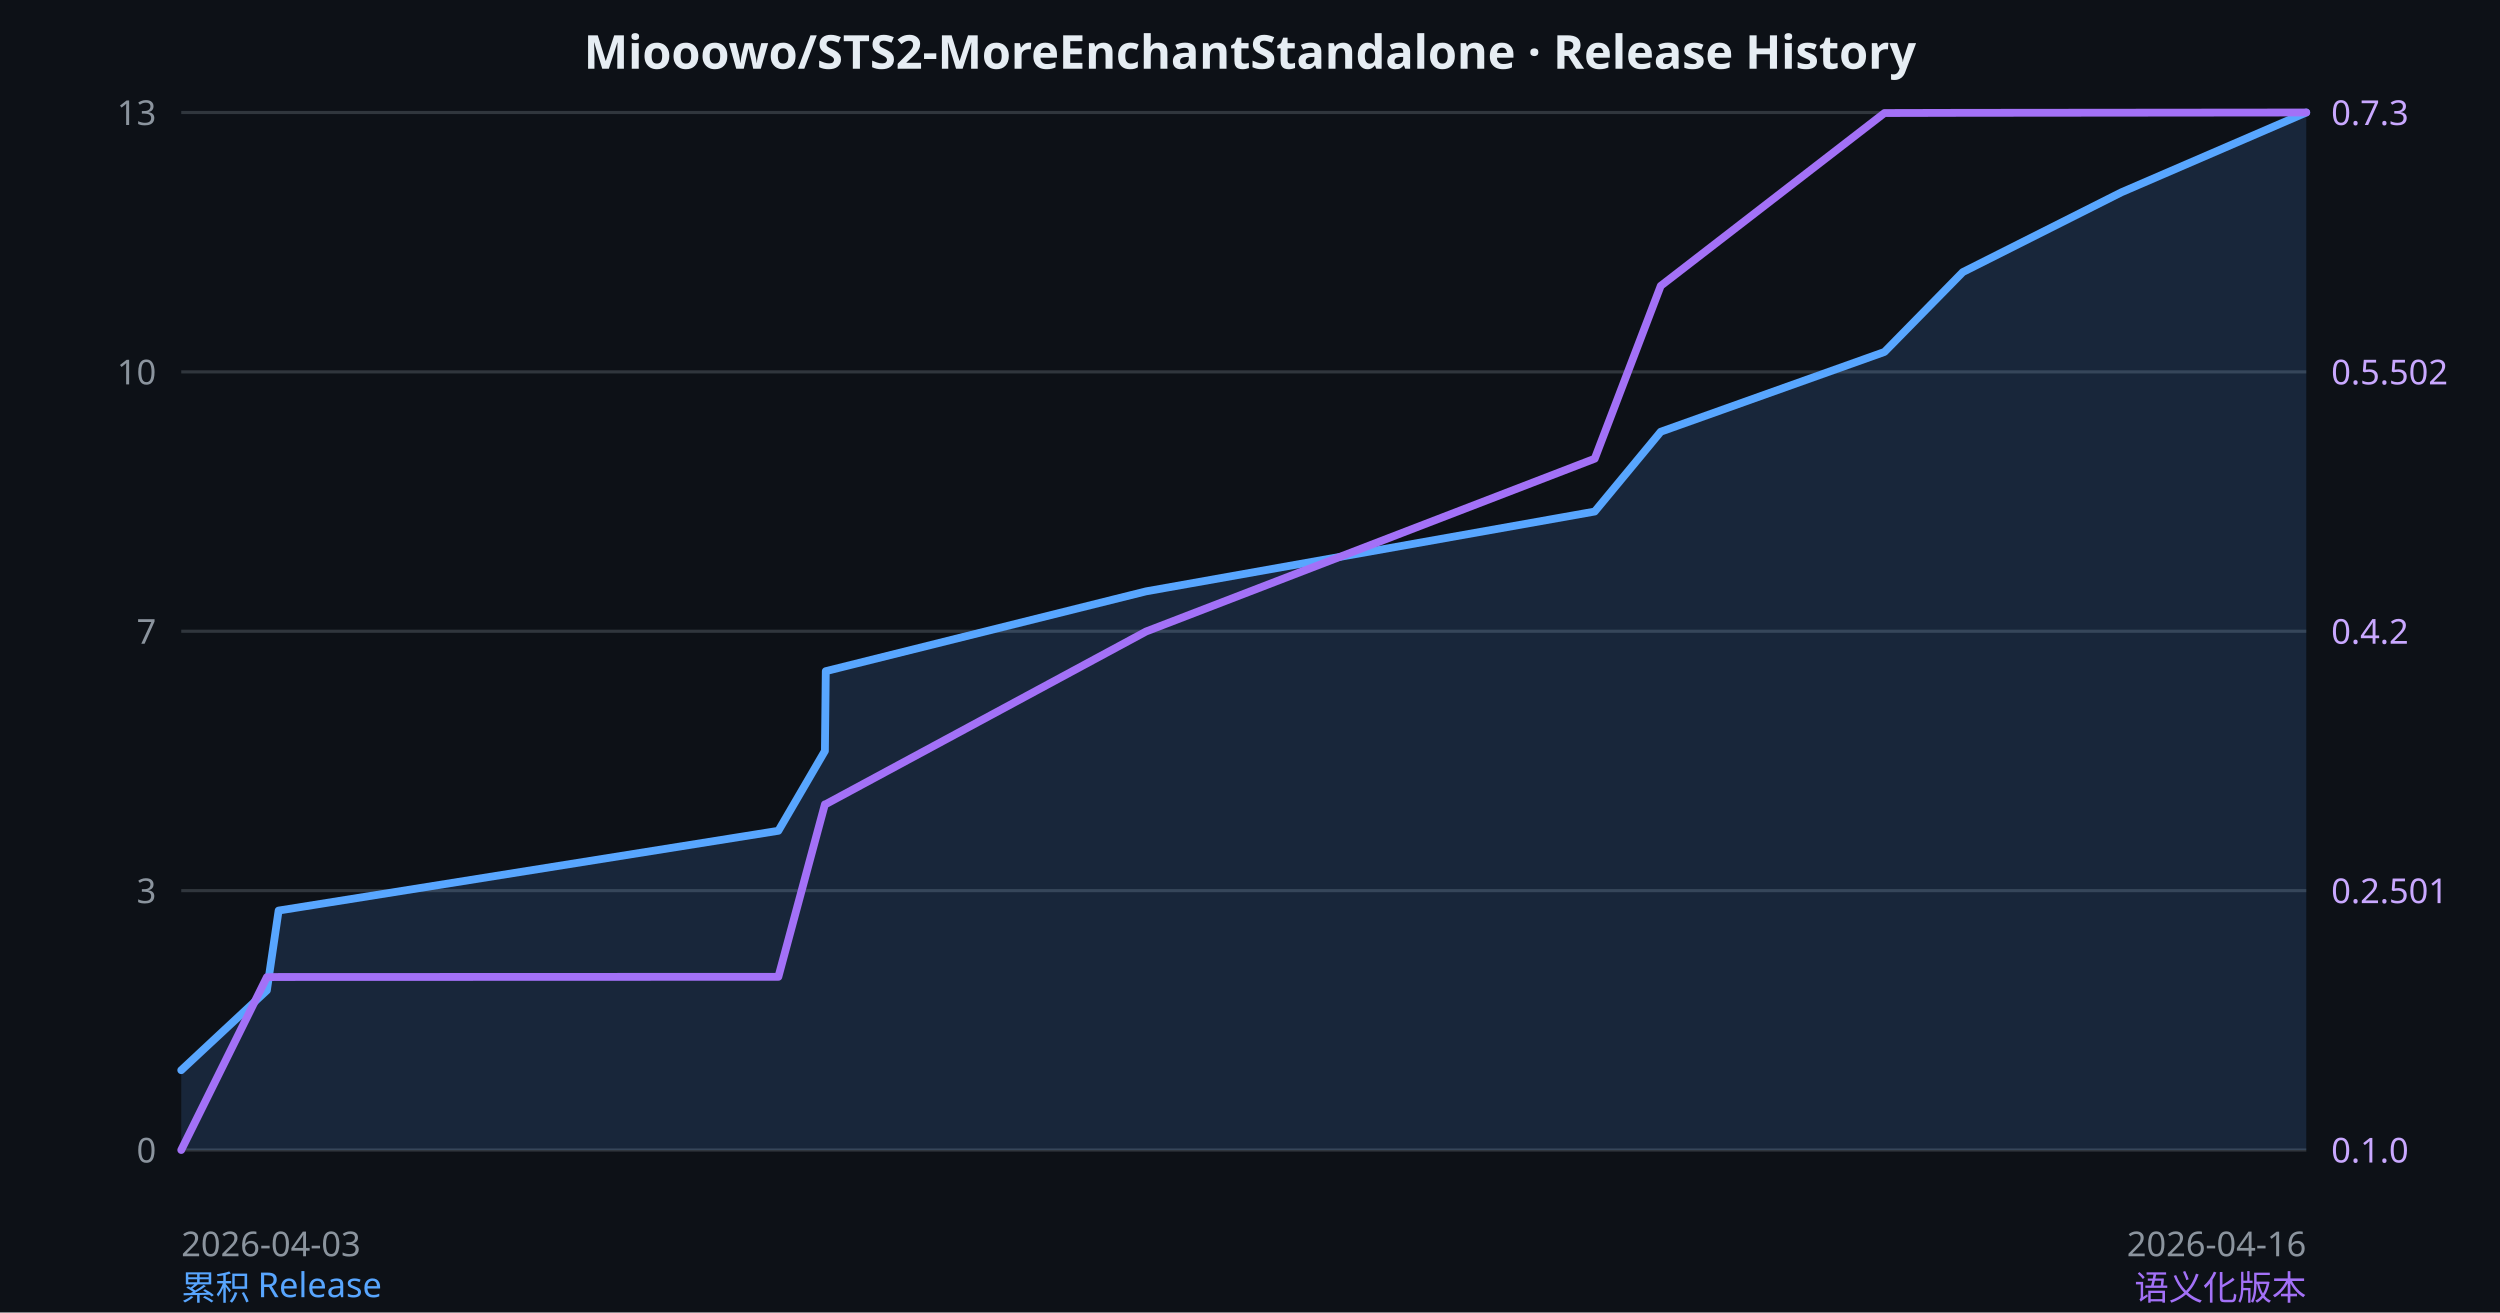
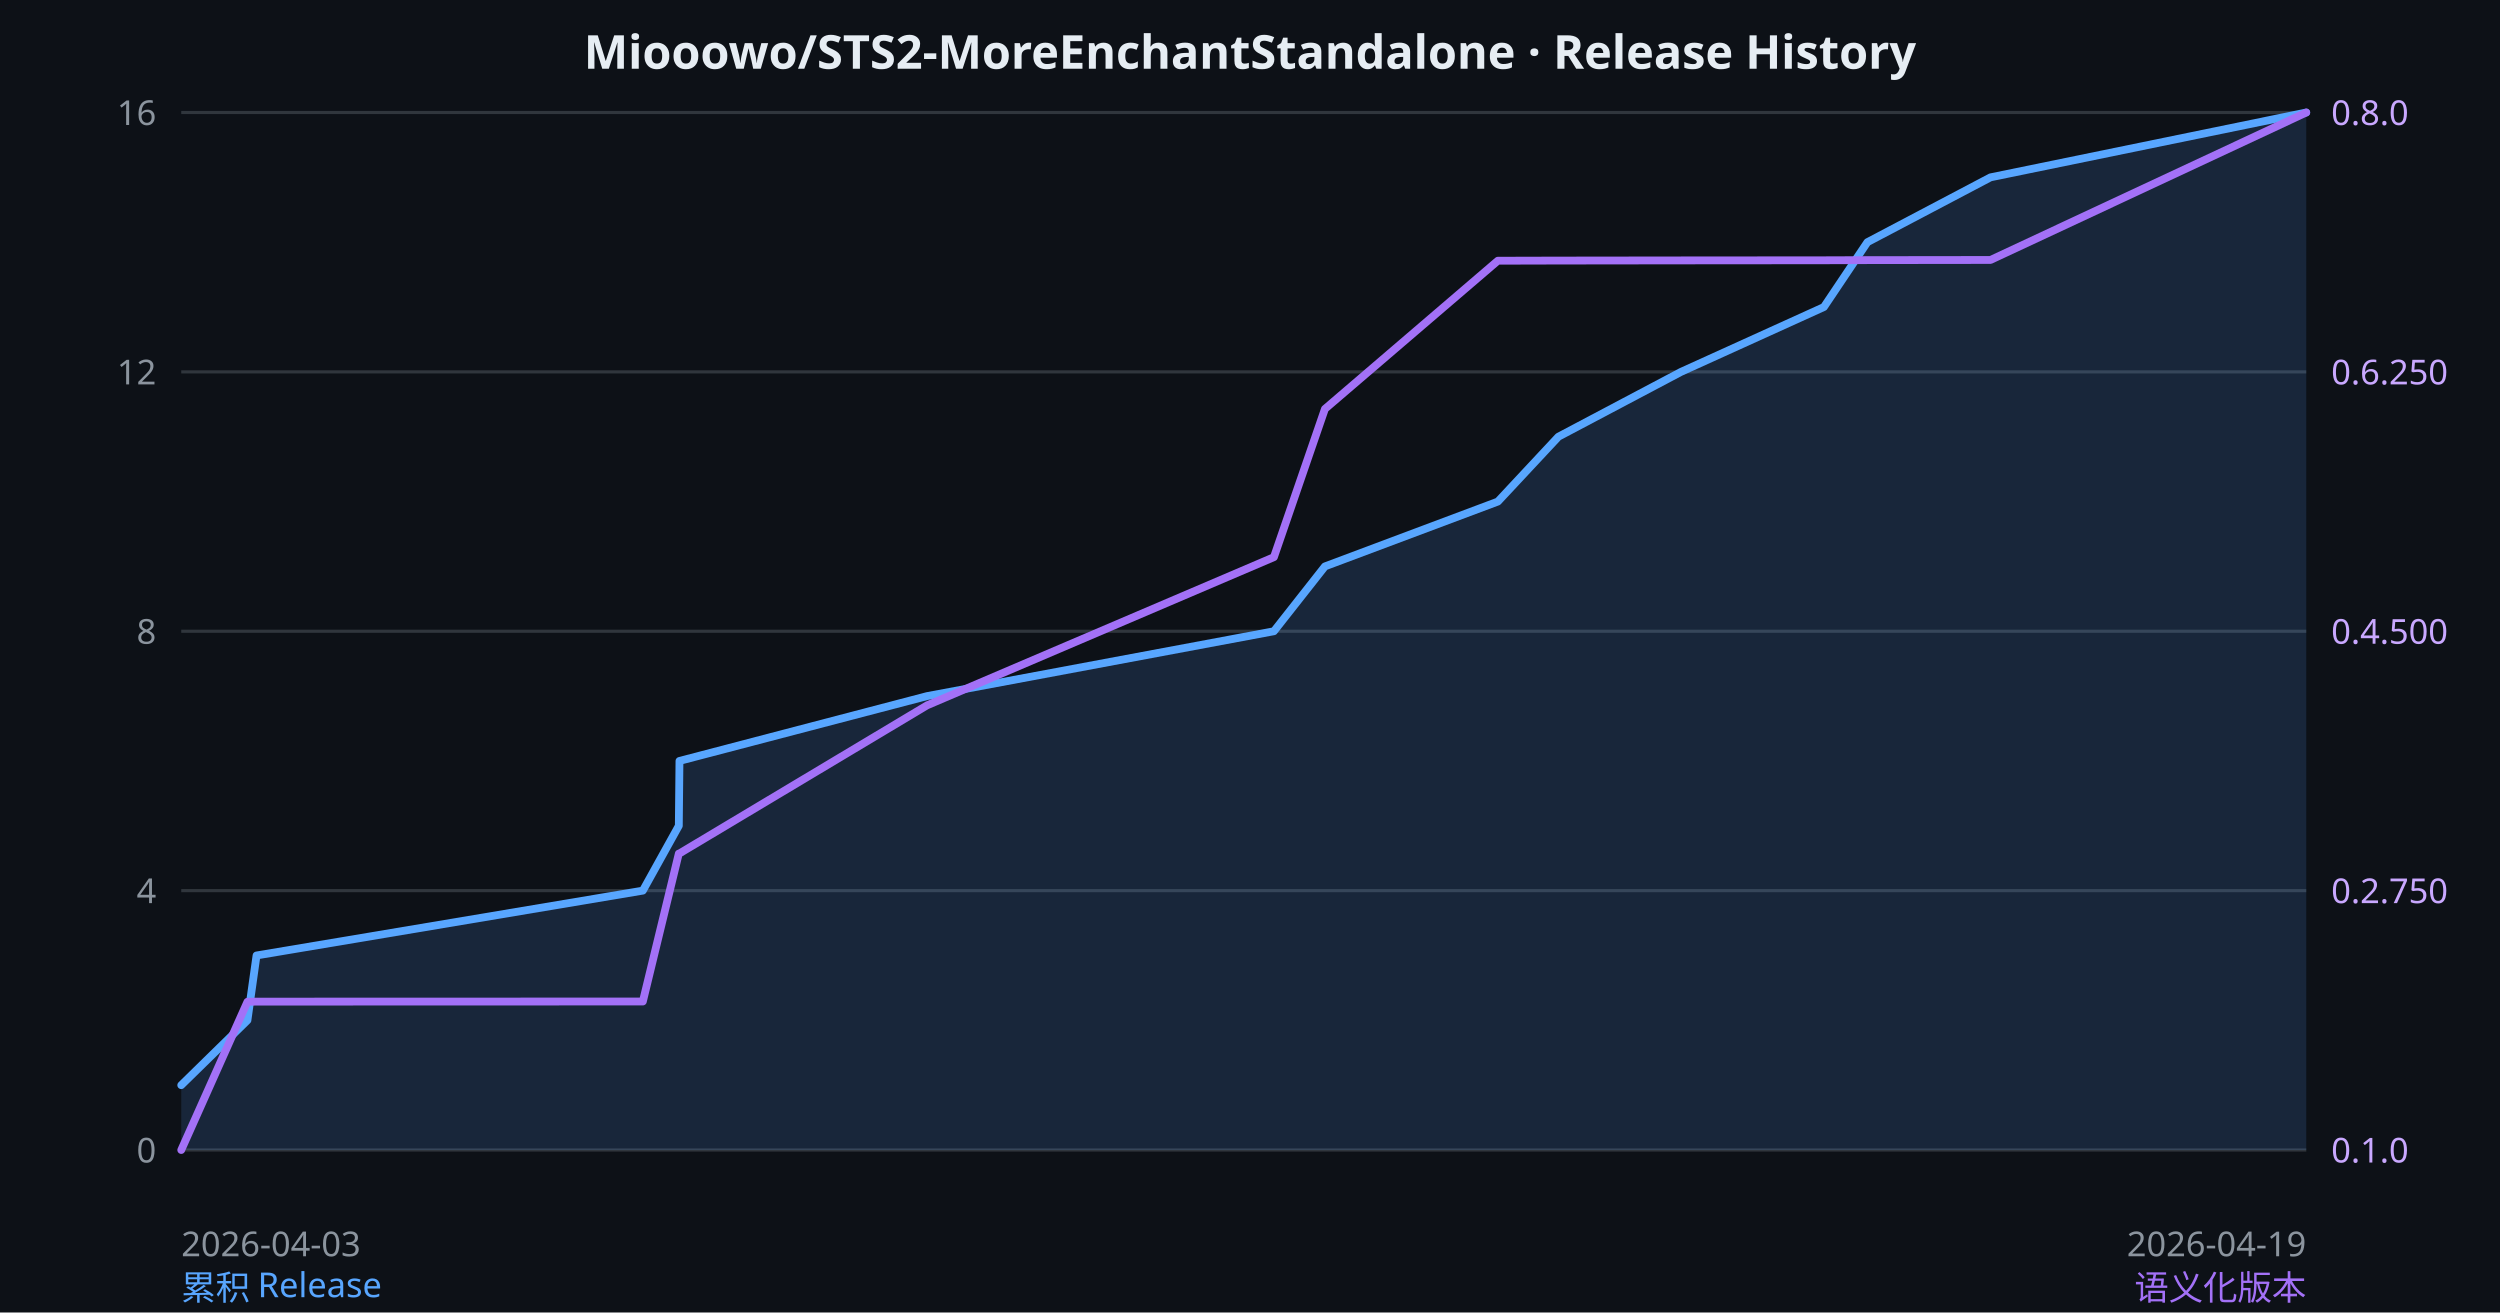
<svg xmlns="http://www.w3.org/2000/svg" width="800" height="420" viewBox="0 0 800 420">
  <rect width="100%" height="100%" fill="#0d1117" />
  <text x="400" y="22" fill="#e6edf3" font-family="system-ui,sans-serif" font-size="15" font-weight="600" text-anchor="middle">Miooowo/STS2-MoreEnchantStandalone · Release History</text>
  <line x1="58" y1="36.00" x2="738" y2="36.00" stroke="#30363d" stroke-width="1" />
  <line x1="58" y1="119.00" x2="738" y2="119.00" stroke="#30363d" stroke-width="1" />
  <line x1="58" y1="202.00" x2="738" y2="202.00" stroke="#30363d" stroke-width="1" />
  <line x1="58" y1="285.00" x2="738" y2="285.00" stroke="#30363d" stroke-width="1" />
  <line x1="58" y1="368.00" x2="738" y2="368.00" stroke="#30363d" stroke-width="1" />
-   <path d="M 58.00,342.46 L 85.40,316.92 L 89.16,291.38 L 249.08,265.85 L 263.97,240.31 L 264.25,214.77 L 366.74,189.23 L 510.31,163.69 L 531.44,138.15 L 603.03,112.62 L 628.09,87.08 L 678.84,61.54 L 738.00,36.00 L 738.00 368.00 L 58.00 368.00 Z" fill="rgba(88,166,255,0.15)" stroke="none" />
-   <path d="M 58.00,342.46 L 85.40,316.92 L 89.16,291.38 L 249.08,265.85 L 263.97,240.31 L 264.25,214.77 L 366.74,189.23 L 510.31,163.69 L 531.44,138.15 L 603.03,112.62 L 628.09,87.08 L 678.84,61.54 L 738.00,36.00" fill="none" stroke="#58a6ff" stroke-width="2.5" stroke-linejoin="round" stroke-linecap="round" />
-   <path d="M 58.00,368.00 L 85.40,312.69 L 89.16,312.64 L 249.08,312.58 L 263.97,257.39 L 264.25,257.33 L 366.74,202.08 L 510.31,146.78 L 531.44,91.47 L 603.03,36.17 L 628.09,36.11 L 678.84,36.06 L 738.00,36.00" fill="none" stroke="#a371f7" stroke-width="2.5" stroke-linejoin="round" stroke-linecap="round" />
+   <path d="M 58.00,347.25 L 79.18,326.50 L 82.09,305.75 L 205.71,285.00 L 217.22,264.25 L 217.43,243.50 L 296.66,222.75 L 407.65,202.00 L 423.98,181.25 L 479.32,160.50 L 498.69,139.75 L 537.92,119.00 L 583.65,98.25 L 597.57,77.50 L 636.96,56.75 L 738.00,36.00 L 738.00 368.00 L 58.00 368.00 Z" fill="rgba(88,166,255,0.15)" stroke="none" />
+   <path d="M 58.00,347.25 L 79.18,326.50 L 82.09,305.75 L 205.71,285.00 L 217.22,264.25 L 217.43,243.50 L 296.66,222.75 L 407.65,202.00 L 423.98,181.25 L 479.32,160.50 L 498.69,139.75 L 537.92,119.00 L 583.65,98.25 L 597.57,77.50 L 636.96,56.75 L 738.00,36.00" fill="none" stroke="#58a6ff" stroke-width="2.5" stroke-linejoin="round" stroke-linecap="round" />
+   <path d="M 58.00,368.00 L 79.18,320.57 L 82.09,320.52 L 205.71,320.48 L 217.22,273.14 L 217.43,273.10 L 296.66,225.71 L 407.65,178.29 L 423.98,130.86 L 479.32,83.43 L 498.69,83.38 L 537.92,83.33 L 583.65,83.29 L 597.57,83.24 L 636.96,83.19 L 738.00,36.00" fill="none" stroke="#a371f7" stroke-width="2.5" stroke-linejoin="round" stroke-linecap="round" />
  <text x="58" y="402" fill="#8b949e" font-family="system-ui,sans-serif" font-size="11" text-anchor="start">2026-04-03</text>
-   <text x="738" y="402" fill="#8b949e" font-family="system-ui,sans-serif" font-size="11" text-anchor="end">2026-04-16</text>
+   <text x="738" y="402" fill="#8b949e" font-family="system-ui,sans-serif" font-size="11" text-anchor="end">2026-04-19</text>
  <text x="58" y="416" fill="#58a6ff" font-family="system-ui,sans-serif" font-size="11" text-anchor="start">累积 Release</text>
  <text x="738" y="416" fill="#a371f7" font-family="system-ui,sans-serif" font-size="11" text-anchor="end">语义化版本</text>
-   <text x="50" y="40" fill="#8b949e" font-family="system-ui,sans-serif" font-size="11" text-anchor="end">13</text>
-   <text x="50" y="123" fill="#8b949e" font-family="system-ui,sans-serif" font-size="11" text-anchor="end">10</text>
-   <text x="50" y="206" fill="#8b949e" font-family="system-ui,sans-serif" font-size="11" text-anchor="end">7</text>
-   <text x="50" y="289" fill="#8b949e" font-family="system-ui,sans-serif" font-size="11" text-anchor="end">3</text>
+   <text x="50" y="40" fill="#8b949e" font-family="system-ui,sans-serif" font-size="11" text-anchor="end">16</text>
+   <text x="50" y="123" fill="#8b949e" font-family="system-ui,sans-serif" font-size="11" text-anchor="end">12</text>
+   <text x="50" y="206" fill="#8b949e" font-family="system-ui,sans-serif" font-size="11" text-anchor="end">8</text>
+   <text x="50" y="289" fill="#8b949e" font-family="system-ui,sans-serif" font-size="11" text-anchor="end">4</text>
  <text x="50" y="372" fill="#8b949e" font-family="system-ui,sans-serif" font-size="11" text-anchor="end">0</text>
-   <text x="746" y="40" fill="#c9a8ff" font-family="system-ui,sans-serif" font-size="11" text-anchor="start">0.7.3</text>
-   <text x="746" y="123" fill="#c9a8ff" font-family="system-ui,sans-serif" font-size="11" text-anchor="start">0.5.502</text>
-   <text x="746" y="206" fill="#c9a8ff" font-family="system-ui,sans-serif" font-size="11" text-anchor="start">0.4.2</text>
-   <text x="746" y="289" fill="#c9a8ff" font-family="system-ui,sans-serif" font-size="11" text-anchor="start">0.2.501</text>
+   <text x="746" y="40" fill="#c9a8ff" font-family="system-ui,sans-serif" font-size="11" text-anchor="start">0.8.0</text>
+   <text x="746" y="123" fill="#c9a8ff" font-family="system-ui,sans-serif" font-size="11" text-anchor="start">0.6.250</text>
+   <text x="746" y="206" fill="#c9a8ff" font-family="system-ui,sans-serif" font-size="11" text-anchor="start">0.4.500</text>
+   <text x="746" y="289" fill="#c9a8ff" font-family="system-ui,sans-serif" font-size="11" text-anchor="start">0.2.750</text>
  <text x="746" y="372" fill="#c9a8ff" font-family="system-ui,sans-serif" font-size="11" text-anchor="start">0.1.0</text>
</svg>
